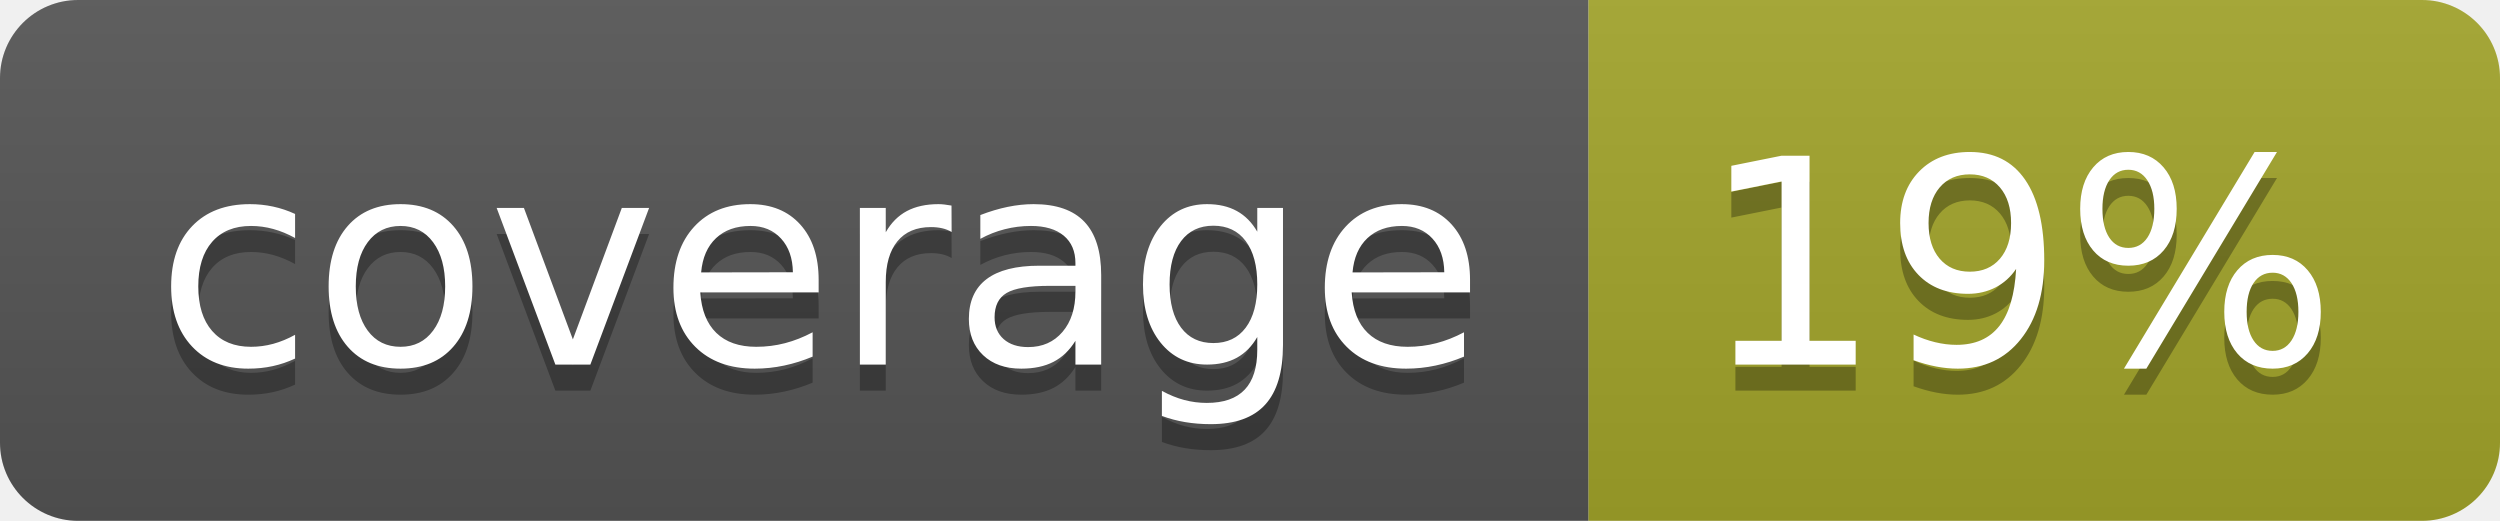
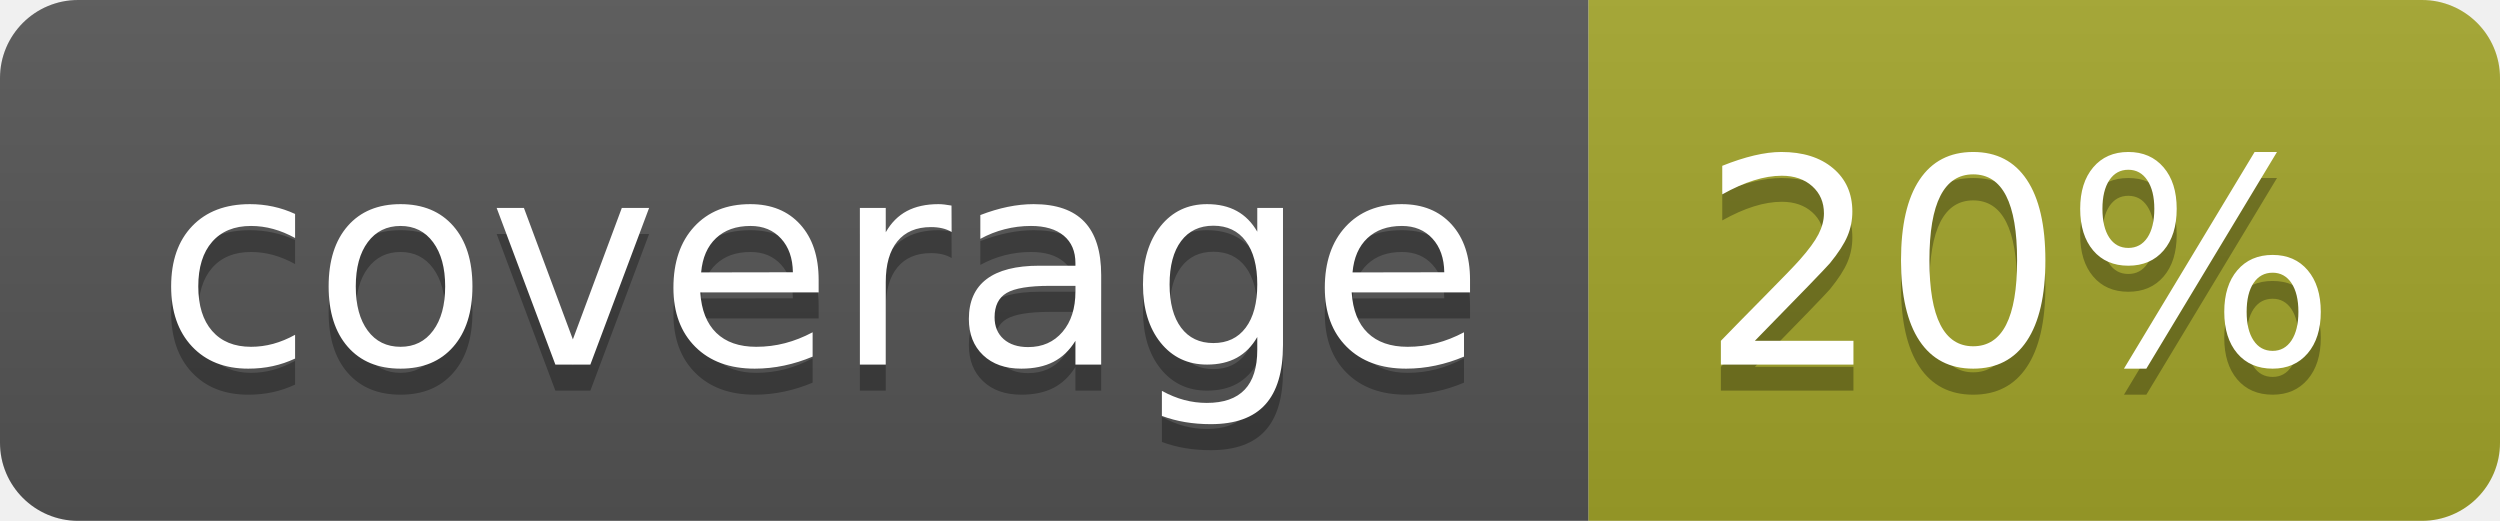
<svg xmlns="http://www.w3.org/2000/svg" width="96" height="20">
  <linearGradient id="b" x2="0" y2="100%">
    <stop offset="0" stop-color="#bbb" stop-opacity=".1" />
    <stop offset="1" stop-opacity=".1" />
  </linearGradient>
  <clipPath id="a">
    <rect width="96" height="20" rx="3" fill="#fff" />
  </clipPath>
  <g clip-path="url(#a)">
    <path fill="#555" d="M0 0h61v20H0z" />
    <path fill="#A3A52A" d="M61 0h35v20H61z" />
    <path fill="url(#b)" d="M0 0h96v20H0z" />
  </g>
  <g fill="#fff" text-anchor="middle" font-family="DejaVu Sans,Verdana,Geneva,sans-serif" font-size="110">
    <text x="315" y="150" fill="#010101" fill-opacity=".3" transform="scale(.1)" textLength="510">coverage</text>
    <text x="315" y="140" transform="scale(.1)" textLength="510">coverage</text>
-     <text x="775" y="150" fill="#010101" fill-opacity=".3" transform="scale(.1)" textLength="250">19%</text>
-     <text x="775" y="140" transform="scale(.1)" textLength="250">19%</text>
+     <text x="775" y="150" fill="#010101" fill-opacity=".3" transform="scale(.1)" textLength="250">20%</text>
+     <text x="775" y="140" transform="scale(.1)" textLength="250">20%</text>
  </g>
</svg>
